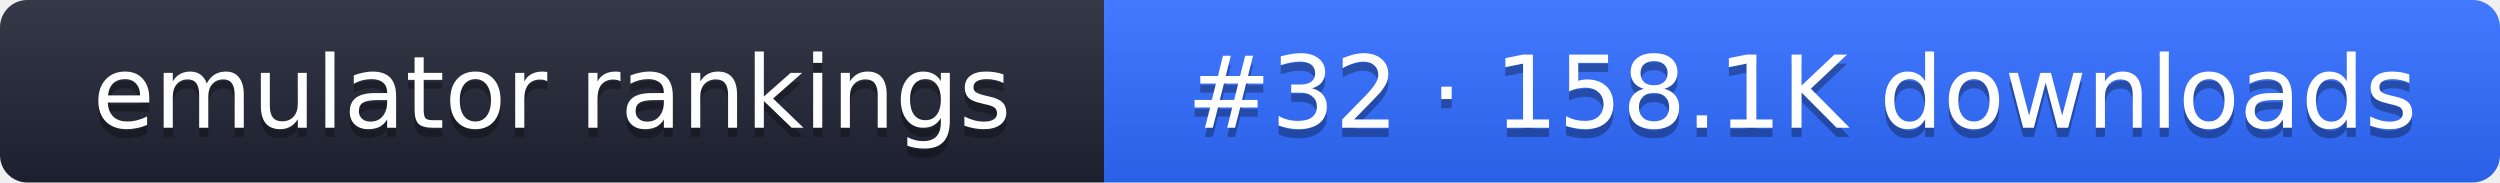
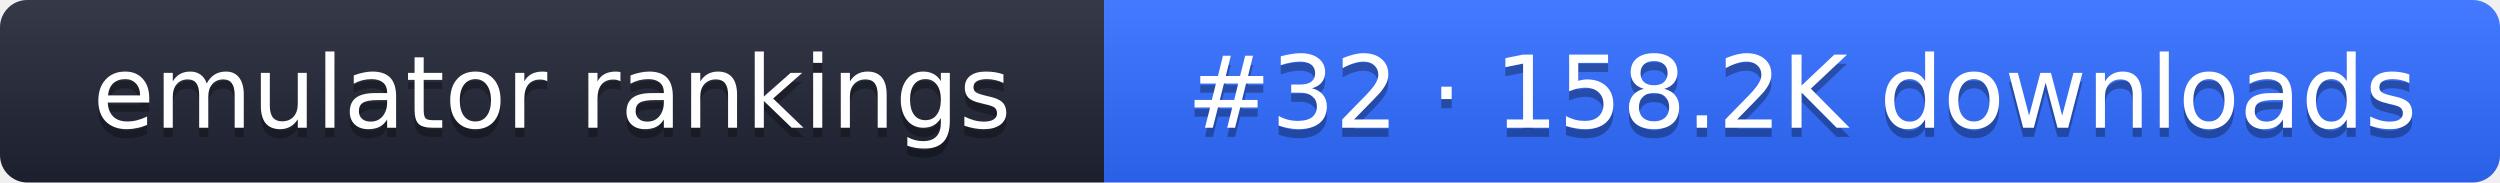
- <svg xmlns="http://www.w3.org/2000/svg" width="274" height="20" role="img" aria-label="emulator rankings: #32 · 158.1K downloads">
+ <svg xmlns="http://www.w3.org/2000/svg" width="274" height="20" role="img" aria-label="emulator rankings: #32 · 158.2K downloads">
  <linearGradient id="g" x2="0" y2="100%">
    <stop offset="0" stop-color="#fff" stop-opacity=".1" />
    <stop offset="1" stop-opacity=".1" />
  </linearGradient>
  <clipPath id="r">
    <rect width="274" height="20" rx="3" fill="#fff" />
  </clipPath>
  <g clip-path="url(#r)">
    <rect width="121" height="20" fill="#1f2433" />
    <rect x="121" width="153" height="20" fill="#2f6bff" />
    <rect width="274" height="20" fill="url(#g)" />
  </g>
  <g fill="#fff" text-anchor="middle" font-family="Verdana,DejaVu Sans,sans-serif" font-size="11">
    <text x="60.5" y="15" fill="#010101" fill-opacity=".3">emulator rankings</text>
    <text x="60.5" y="14">emulator rankings</text>
-     <text x="197.5" y="15" fill="#010101" fill-opacity=".3">#32 · 158.1K downloads</text>
-     <text x="197.5" y="14">#32 · 158.1K downloads</text>
+     <text x="197.5" y="15" fill="#010101" fill-opacity=".3">#32 · 158.2K downloads</text>
+     <text x="197.5" y="14">#32 · 158.2K downloads</text>
  </g>
</svg>
